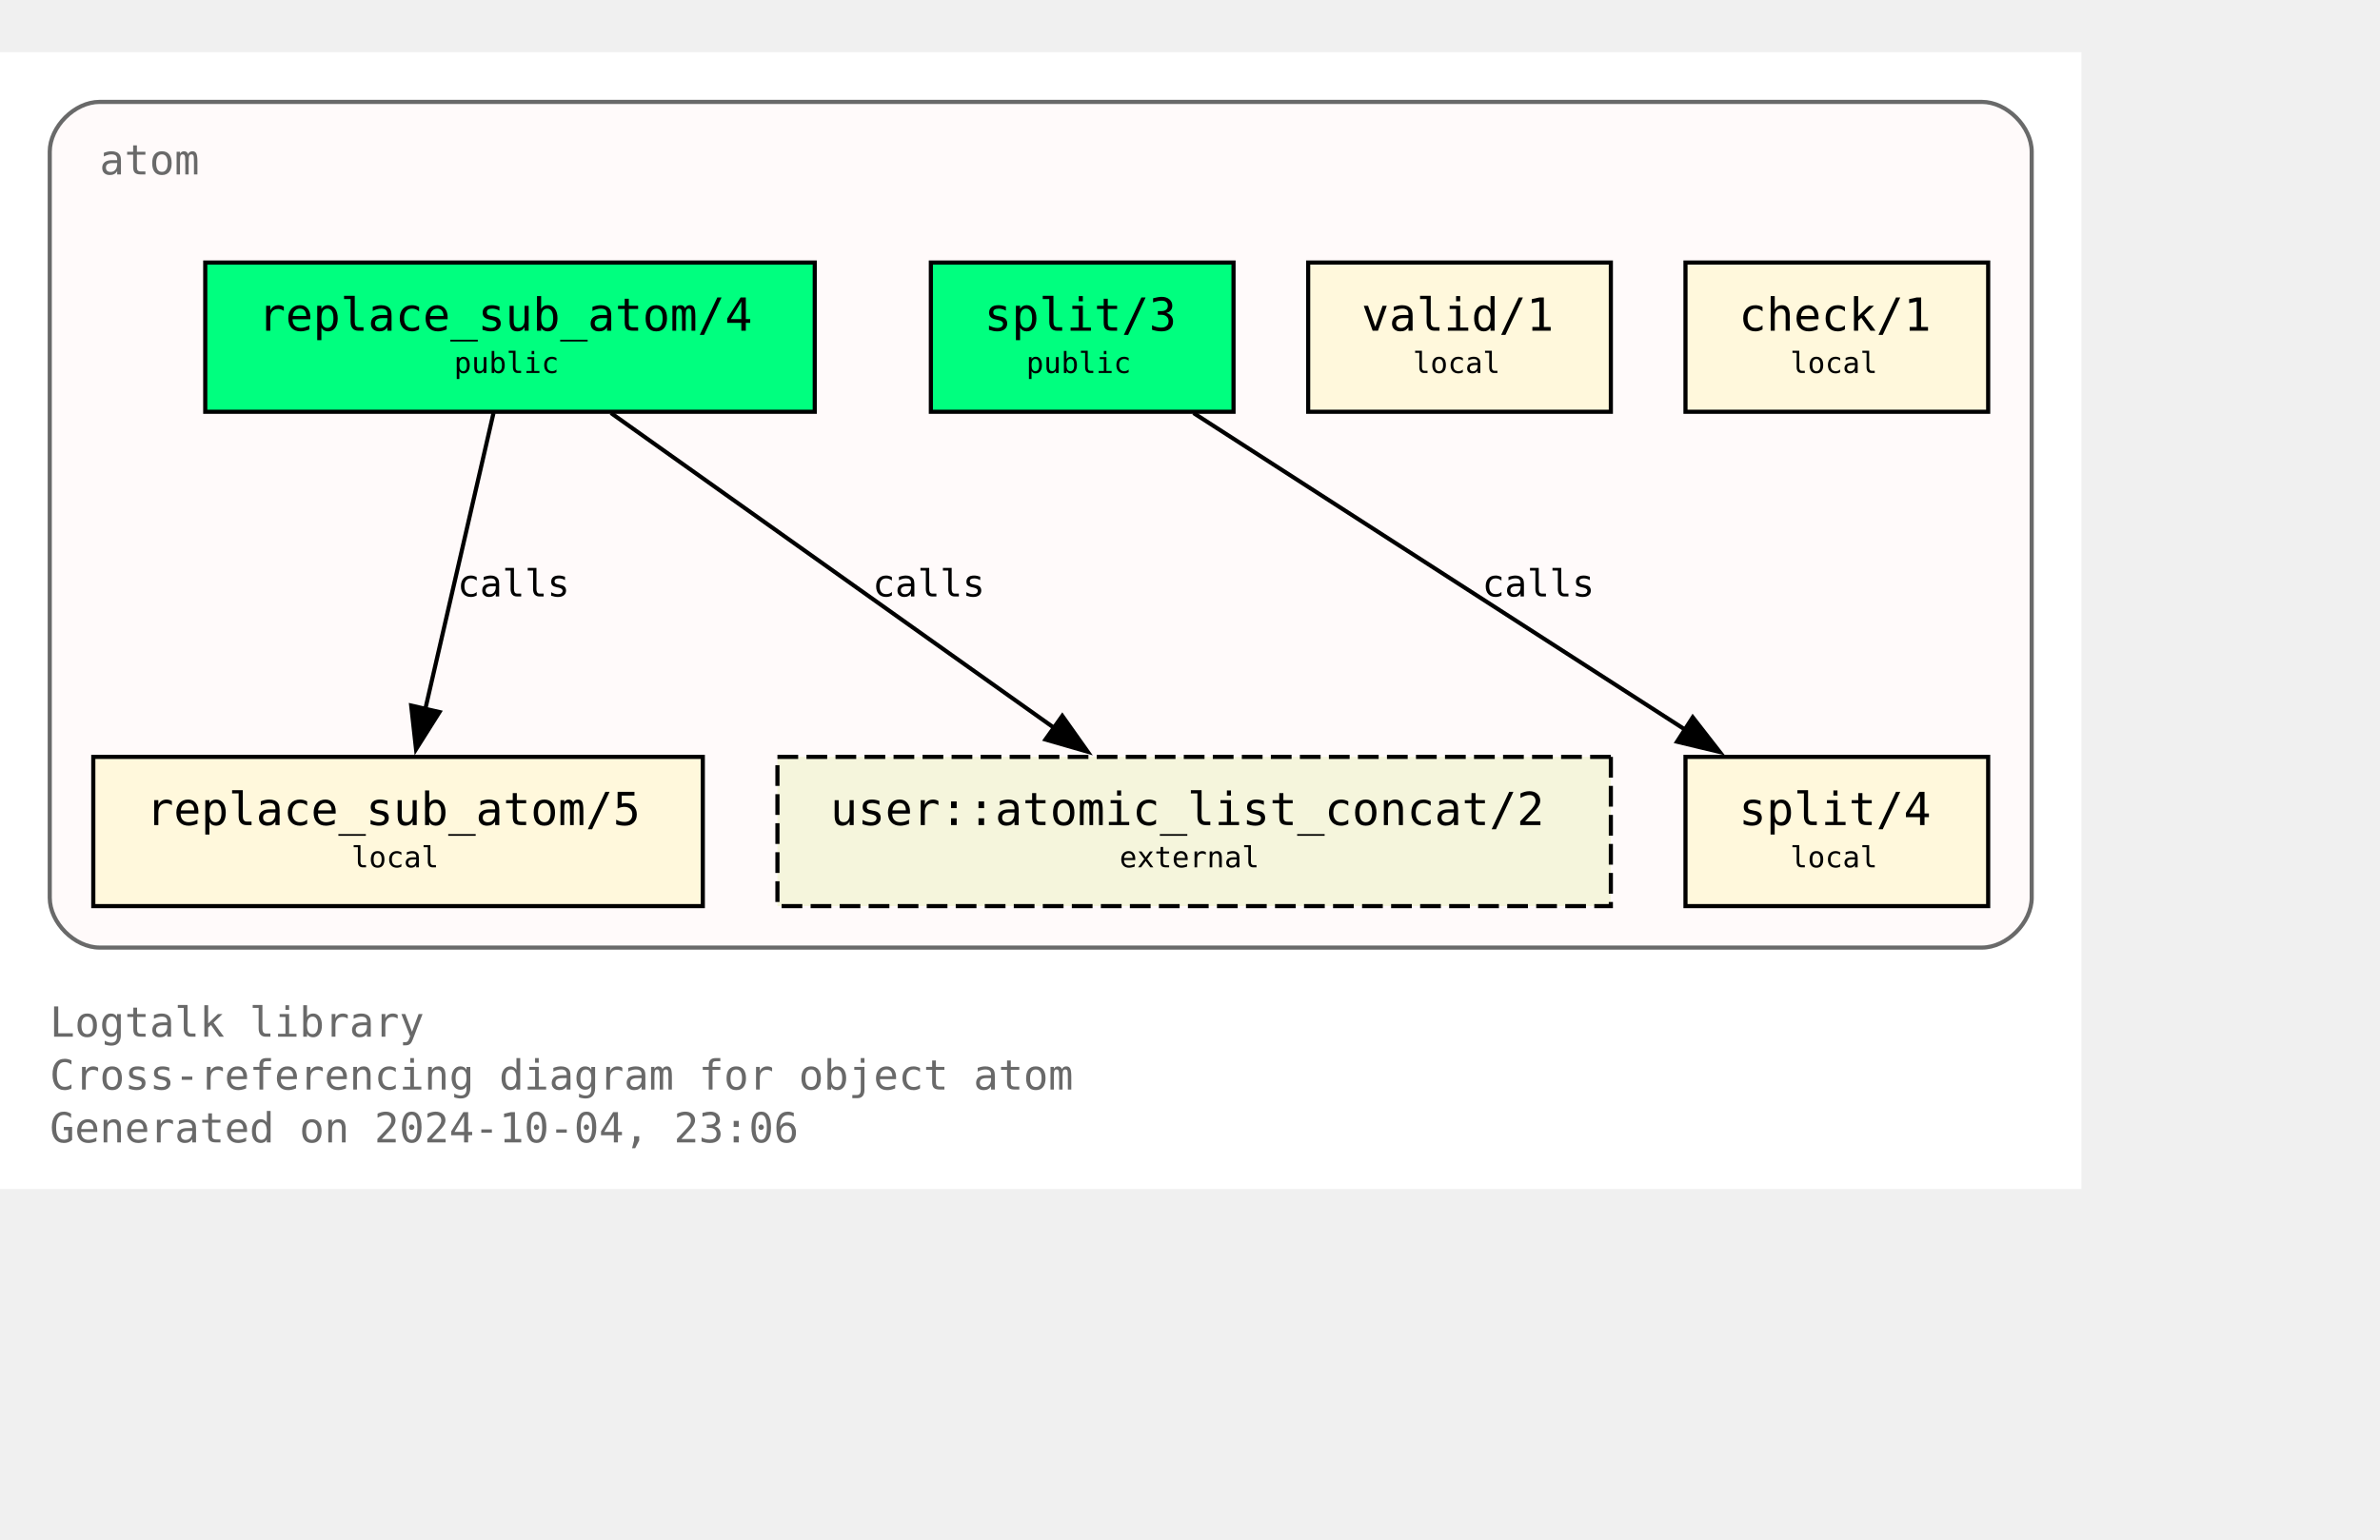
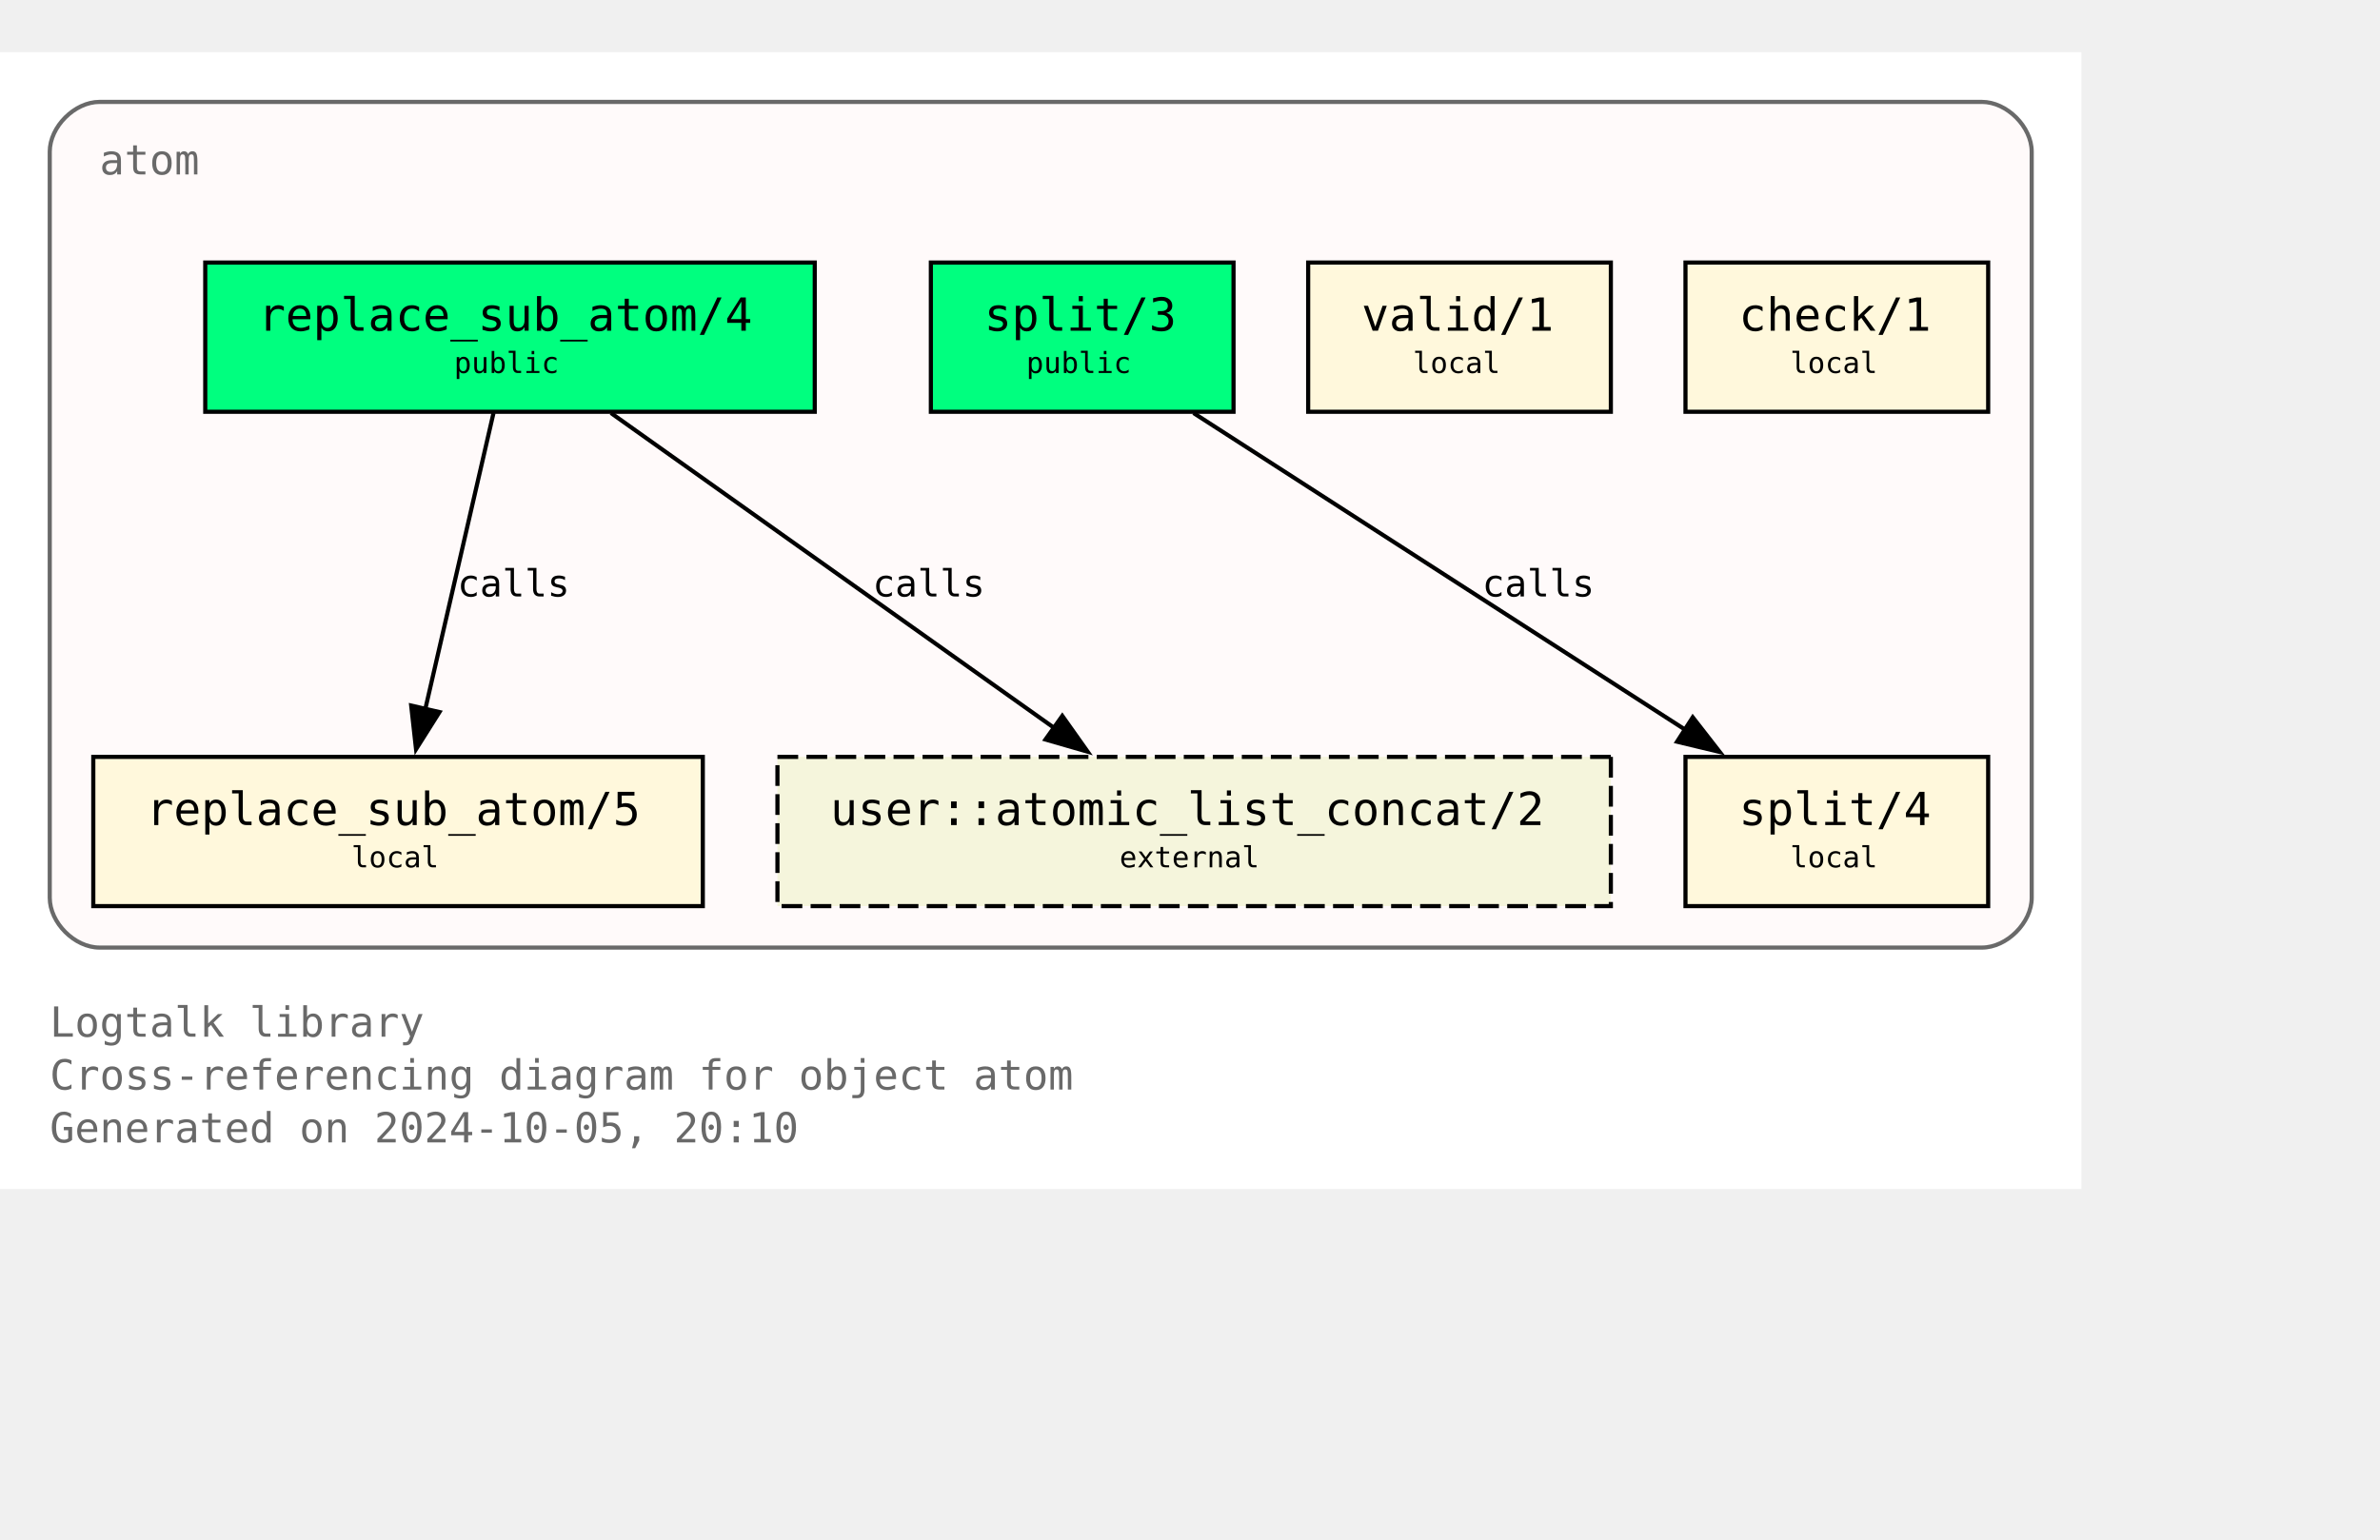
<svg xmlns="http://www.w3.org/2000/svg" xmlns:xlink="http://www.w3.org/1999/xlink" width="646pt" height="418pt" viewBox="72.00 72.00 574.00 346.25">
  <g id="graph0" class="graph" transform="scale(1 1) rotate(0) translate(76 342.25)">
    <polygon fill="white" stroke="none" points="-4,4 -4,-270.25 498,-270.25 498,4 -4,4" />
    <text text-anchor="start" x="8" y="-32.75" font-family="Monospace" font-size="10.00" fill="dimgray">Logtalk library</text>
    <text text-anchor="start" x="8" y="-20" font-family="Monospace" font-size="10.00" fill="dimgray">Cross-referencing diagram for object atom</text>
-     <text text-anchor="start" x="8" y="-7.25" font-family="Monospace" font-size="10.00" fill="dimgray">Generated on 2024-10-04, 23:06</text>
+     <text text-anchor="start" x="8" y="-7.25" font-family="Monospace" font-size="10.00" fill="dimgray">Generated on 2024-10-05, 20:10</text>
    <g id="clust1" class="cluster">
      <g id="a_clust1">
        <a xlink:title="atom">
          <path fill="snow" stroke="dimgray" d="M20,-54.25C20,-54.25 474,-54.25 474,-54.25 480,-54.25 486,-60.25 486,-66.25 486,-66.25 486,-246.25 486,-246.25 486,-252.25 480,-258.25 474,-258.25 474,-258.25 20,-258.25 20,-258.25 14,-258.25 8,-252.25 8,-246.25 8,-246.25 8,-66.25 8,-66.25 8,-60.25 14,-54.25 20,-54.25" />
          <g id="a_clust1_0">
-             <a xlink:href="https://github.com/LogtalkDotOrg/logtalk3/tree/9dfa4595106e9b53620938a6bbd5df8bc5ed2582/library/types/atom.lgt" xlink:title="https://github.com/LogtalkDotOrg/logtalk3/tree/9dfa4595106e9b53620938a6bbd5df8bc5ed2582/library/types/atom.lgt">
+             <a xlink:href="https://github.com/LogtalkDotOrg/logtalk3/tree/29b2f8f730a06811ce84ddcfcfc9fe647ddc2b5b/library/types/atom.lgt" xlink:title="https://github.com/LogtalkDotOrg/logtalk3/tree/29b2f8f730a06811ce84ddcfcfc9fe647ddc2b5b/library/types/atom.lgt">
              <text text-anchor="start" x="20" y="-240.75" font-family="Monospace" font-size="10.00" fill="dimgray">atom</text>
            </a>
          </g>
        </a>
      </g>
    </g>
    <g id="node1" class="node">
      <g id="a_node1">
-         <a xlink:href="https://github.com/LogtalkDotOrg/logtalk3/tree/9dfa4595106e9b53620938a6bbd5df8bc5ed2582/library/types/atom.lgt#L32" xlink:title="https://github.com/LogtalkDotOrg/logtalk3/tree/9dfa4595106e9b53620938a6bbd5df8bc5ed2582/library/types/atom.lgt#L32">
+         <a xlink:href="https://github.com/LogtalkDotOrg/logtalk3/tree/29b2f8f730a06811ce84ddcfcfc9fe647ddc2b5b/library/types/atom.lgt#L32" xlink:title="https://github.com/LogtalkDotOrg/logtalk3/tree/29b2f8f730a06811ce84ddcfcfc9fe647ddc2b5b/library/types/atom.lgt#L32">
          <polygon fill="springgreen" stroke="black" points="192.5,-219.5 45.5,-219.5 45.5,-183.5 192.5,-183.5 192.5,-219.5" />
          <text text-anchor="start" x="53.38" y="-204.07" font-family="Monospace" font-size="9.00"> </text>
          <text text-anchor="start" x="58.25" y="-203.05" font-family="Monospace" font-size="11.00">replace_sub_atom/4</text>
          <text text-anchor="start" x="179.38" y="-204.07" font-family="Monospace" font-size="9.00"> </text>
          <text text-anchor="start" x="53.38" y="-191.95" font-family="Monospace" font-size="9.00"> </text>
          <text text-anchor="start" x="105.5" y="-192.85" font-family="Monospace" font-size="7.00">public</text>
          <text text-anchor="start" x="179.38" y="-191.95" font-family="Monospace" font-size="9.00"> </text>
        </a>
      </g>
    </g>
    <g id="node4" class="node">
      <g id="a_node4">
-         <a xlink:href="https://github.com/LogtalkDotOrg/logtalk3/tree/9dfa4595106e9b53620938a6bbd5df8bc5ed2582/library/types/atom.lgt#L58" xlink:title="https://github.com/LogtalkDotOrg/logtalk3/tree/9dfa4595106e9b53620938a6bbd5df8bc5ed2582/library/types/atom.lgt#L58">
+         <a xlink:href="https://github.com/LogtalkDotOrg/logtalk3/tree/29b2f8f730a06811ce84ddcfcfc9fe647ddc2b5b/library/types/atom.lgt#L58" xlink:title="https://github.com/LogtalkDotOrg/logtalk3/tree/29b2f8f730a06811ce84ddcfcfc9fe647ddc2b5b/library/types/atom.lgt#L58">
          <polygon fill="cornsilk" stroke="black" points="165.5,-100.25 18.5,-100.25 18.5,-64.25 165.5,-64.25 165.5,-100.25" />
          <text text-anchor="start" x="26.38" y="-84.83" font-family="Monospace" font-size="9.00"> </text>
          <text text-anchor="start" x="31.25" y="-83.8" font-family="Monospace" font-size="11.00">replace_sub_atom/5</text>
          <text text-anchor="start" x="152.38" y="-84.83" font-family="Monospace" font-size="9.00"> </text>
          <text text-anchor="start" x="26.38" y="-72.7" font-family="Monospace" font-size="9.00"> </text>
          <text text-anchor="start" x="80.75" y="-73.6" font-family="Monospace" font-size="7.00">local</text>
          <text text-anchor="start" x="152.38" y="-72.7" font-family="Monospace" font-size="9.00"> </text>
        </a>
      </g>
    </g>
    <g id="edge1" class="edge">
      <g id="a_edge1">
-         <a xlink:href="https://github.com/LogtalkDotOrg/logtalk3/tree/9dfa4595106e9b53620938a6bbd5df8bc5ed2582/library/types/atom.lgt#L50" xlink:title="calls">
+         <a xlink:href="https://github.com/LogtalkDotOrg/logtalk3/tree/29b2f8f730a06811ce84ddcfcfc9fe647ddc2b5b/library/types/atom.lgt#L50" xlink:title="calls">
          <path fill="none" stroke="black" d="M115.02,-183.2C110.69,-164.41 103.71,-134.09 98.57,-111.77" />
          <polygon fill="black" stroke="black" points="101.99,-111.06 96.34,-102.1 95.17,-112.63 101.99,-111.06" />
        </a>
      </g>
      <g id="a_edge1-label">
-         <a xlink:href="https://github.com/LogtalkDotOrg/logtalk3/tree/9dfa4595106e9b53620938a6bbd5df8bc5ed2582/library/types/atom.lgt#L50" xlink:title="https://github.com/LogtalkDotOrg/logtalk3/tree/9dfa4595106e9b53620938a6bbd5df8bc5ed2582/library/types/atom.lgt#L50">
+         <a xlink:href="https://github.com/LogtalkDotOrg/logtalk3/tree/29b2f8f730a06811ce84ddcfcfc9fe647ddc2b5b/library/types/atom.lgt#L50" xlink:title="https://github.com/LogtalkDotOrg/logtalk3/tree/29b2f8f730a06811ce84ddcfcfc9fe647ddc2b5b/library/types/atom.lgt#L50">
          <text text-anchor="start" x="106.31" y="-138.95" font-family="Monospace" font-size="9.00">calls</text>
        </a>
      </g>
    </g>
    <g id="node7" class="node">
      <polygon fill="beige" stroke="black" stroke-dasharray="5,2" points="384.5,-100.25 183.5,-100.25 183.5,-64.25 384.5,-64.25 384.5,-100.25" />
      <text text-anchor="start" x="191.38" y="-84.83" font-family="Monospace" font-size="9.00"> </text>
      <text text-anchor="start" x="196.25" y="-83.8" font-family="Monospace" font-size="11.00">user::atomic_list_concat/2</text>
      <text text-anchor="start" x="371.38" y="-84.83" font-family="Monospace" font-size="9.00"> </text>
      <text text-anchor="start" x="191.38" y="-72.7" font-family="Monospace" font-size="9.00"> </text>
      <text text-anchor="start" x="266" y="-73.6" font-family="Monospace" font-size="7.00">external</text>
      <text text-anchor="start" x="371.38" y="-72.7" font-family="Monospace" font-size="9.00"> </text>
    </g>
    <g id="edge3" class="edge">
      <g id="a_edge3">
-         <a xlink:href="https://github.com/LogtalkDotOrg/logtalk3/tree/9dfa4595106e9b53620938a6bbd5df8bc5ed2582/library/types/atom.lgt#L50" xlink:title="calls">
+         <a xlink:href="https://github.com/LogtalkDotOrg/logtalk3/tree/29b2f8f730a06811ce84ddcfcfc9fe647ddc2b5b/library/types/atom.lgt#L50" xlink:title="calls">
          <path fill="none" stroke="black" d="M143.35,-183.2C171.62,-163.11 218.43,-129.85 250.21,-107.26" />
          <polygon fill="black" stroke="black" points="252.2,-110.14 258.32,-101.5 248.14,-104.44 252.2,-110.14" />
        </a>
      </g>
      <g id="a_edge3-label">
-         <a xlink:href="https://github.com/LogtalkDotOrg/logtalk3/tree/9dfa4595106e9b53620938a6bbd5df8bc5ed2582/library/types/atom.lgt#L50" xlink:title="https://github.com/LogtalkDotOrg/logtalk3/tree/9dfa4595106e9b53620938a6bbd5df8bc5ed2582/library/types/atom.lgt#L50">
+         <a xlink:href="https://github.com/LogtalkDotOrg/logtalk3/tree/29b2f8f730a06811ce84ddcfcfc9fe647ddc2b5b/library/types/atom.lgt#L50" xlink:title="https://github.com/LogtalkDotOrg/logtalk3/tree/29b2f8f730a06811ce84ddcfcfc9fe647ddc2b5b/library/types/atom.lgt#L50">
          <text text-anchor="start" x="206.45" y="-138.95" font-family="Monospace" font-size="9.00">calls</text>
        </a>
      </g>
    </g>
    <g id="node2" class="node">
      <g id="a_node2">
-         <a xlink:href="https://github.com/LogtalkDotOrg/logtalk3/tree/9dfa4595106e9b53620938a6bbd5df8bc5ed2582/library/types/atom.lgt#L39" xlink:title="https://github.com/LogtalkDotOrg/logtalk3/tree/9dfa4595106e9b53620938a6bbd5df8bc5ed2582/library/types/atom.lgt#L39">
+         <a xlink:href="https://github.com/LogtalkDotOrg/logtalk3/tree/29b2f8f730a06811ce84ddcfcfc9fe647ddc2b5b/library/types/atom.lgt#L39" xlink:title="https://github.com/LogtalkDotOrg/logtalk3/tree/29b2f8f730a06811ce84ddcfcfc9fe647ddc2b5b/library/types/atom.lgt#L39">
          <polygon fill="springgreen" stroke="black" points="293.5,-219.5 220.5,-219.5 220.5,-183.5 293.5,-183.5 293.5,-219.5" />
          <text text-anchor="start" x="228.38" y="-204.07" font-family="Monospace" font-size="9.00"> </text>
          <text text-anchor="start" x="233.38" y="-203.05" font-family="Monospace" font-size="11.00">split/3</text>
          <text text-anchor="start" x="280.38" y="-204.07" font-family="Monospace" font-size="9.00"> </text>
          <text text-anchor="start" x="228.38" y="-191.95" font-family="Monospace" font-size="9.00"> </text>
          <text text-anchor="start" x="243.5" y="-192.85" font-family="Monospace" font-size="7.00">public</text>
          <text text-anchor="start" x="280.38" y="-191.95" font-family="Monospace" font-size="9.00"> </text>
        </a>
      </g>
    </g>
    <g id="node5" class="node">
      <g id="a_node5">
-         <a xlink:href="https://github.com/LogtalkDotOrg/logtalk3/tree/9dfa4595106e9b53620938a6bbd5df8bc5ed2582/library/types/atom.lgt#L76" xlink:title="https://github.com/LogtalkDotOrg/logtalk3/tree/9dfa4595106e9b53620938a6bbd5df8bc5ed2582/library/types/atom.lgt#L76">
+         <a xlink:href="https://github.com/LogtalkDotOrg/logtalk3/tree/29b2f8f730a06811ce84ddcfcfc9fe647ddc2b5b/library/types/atom.lgt#L76" xlink:title="https://github.com/LogtalkDotOrg/logtalk3/tree/29b2f8f730a06811ce84ddcfcfc9fe647ddc2b5b/library/types/atom.lgt#L76">
          <polygon fill="cornsilk" stroke="black" points="475.5,-100.25 402.5,-100.25 402.5,-64.25 475.5,-64.25 475.5,-100.25" />
          <text text-anchor="start" x="410.38" y="-84.83" font-family="Monospace" font-size="9.00"> </text>
          <text text-anchor="start" x="415.38" y="-83.8" font-family="Monospace" font-size="11.00">split/4</text>
          <text text-anchor="start" x="462.38" y="-84.83" font-family="Monospace" font-size="9.00"> </text>
          <text text-anchor="start" x="410.38" y="-72.7" font-family="Monospace" font-size="9.00"> </text>
          <text text-anchor="start" x="427.75" y="-73.6" font-family="Monospace" font-size="7.00">local</text>
          <text text-anchor="start" x="462.38" y="-72.7" font-family="Monospace" font-size="9.00"> </text>
        </a>
      </g>
    </g>
    <g id="edge2" class="edge">
      <g id="a_edge2">
-         <a xlink:href="https://github.com/LogtalkDotOrg/logtalk3/tree/9dfa4595106e9b53620938a6bbd5df8bc5ed2582/library/types/atom.lgt#L69" xlink:title="calls">
+         <a xlink:href="https://github.com/LogtalkDotOrg/logtalk3/tree/29b2f8f730a06811ce84ddcfcfc9fe647ddc2b5b/library/types/atom.lgt#L69" xlink:title="calls">
          <path fill="none" stroke="black" d="M283.85,-183.2C315.31,-162.94 367.56,-129.27 402.63,-106.68" />
          <polygon fill="black" stroke="black" points="404.25,-109.8 410.76,-101.44 400.46,-103.91 404.25,-109.8" />
        </a>
      </g>
      <g id="a_edge2-label">
-         <a xlink:href="https://github.com/LogtalkDotOrg/logtalk3/tree/9dfa4595106e9b53620938a6bbd5df8bc5ed2582/library/types/atom.lgt#L69" xlink:title="https://github.com/LogtalkDotOrg/logtalk3/tree/9dfa4595106e9b53620938a6bbd5df8bc5ed2582/library/types/atom.lgt#L69">
+         <a xlink:href="https://github.com/LogtalkDotOrg/logtalk3/tree/29b2f8f730a06811ce84ddcfcfc9fe647ddc2b5b/library/types/atom.lgt#L69" xlink:title="https://github.com/LogtalkDotOrg/logtalk3/tree/29b2f8f730a06811ce84ddcfcfc9fe647ddc2b5b/library/types/atom.lgt#L69">
          <text text-anchor="start" x="353.46" y="-138.95" font-family="Monospace" font-size="9.00">calls</text>
        </a>
      </g>
    </g>
    <g id="node3" class="node">
      <g id="a_node3">
-         <a xlink:href="https://github.com/LogtalkDotOrg/logtalk3/tree/9dfa4595106e9b53620938a6bbd5df8bc5ed2582/library/types/atom.lgt#L87" xlink:title="https://github.com/LogtalkDotOrg/logtalk3/tree/9dfa4595106e9b53620938a6bbd5df8bc5ed2582/library/types/atom.lgt#L87">
+         <a xlink:href="https://github.com/LogtalkDotOrg/logtalk3/tree/29b2f8f730a06811ce84ddcfcfc9fe647ddc2b5b/library/types/atom.lgt#L87" xlink:title="https://github.com/LogtalkDotOrg/logtalk3/tree/29b2f8f730a06811ce84ddcfcfc9fe647ddc2b5b/library/types/atom.lgt#L87">
          <polygon fill="cornsilk" stroke="black" points="384.5,-219.5 311.5,-219.5 311.5,-183.5 384.5,-183.5 384.5,-219.5" />
          <text text-anchor="start" x="319.38" y="-204.07" font-family="Monospace" font-size="9.00"> </text>
          <text text-anchor="start" x="324.38" y="-203.05" font-family="Monospace" font-size="11.00">valid/1</text>
          <text text-anchor="start" x="371.38" y="-204.07" font-family="Monospace" font-size="9.00"> </text>
          <text text-anchor="start" x="319.38" y="-191.95" font-family="Monospace" font-size="9.00"> </text>
          <text text-anchor="start" x="336.75" y="-192.85" font-family="Monospace" font-size="7.00">local</text>
          <text text-anchor="start" x="371.38" y="-191.95" font-family="Monospace" font-size="9.00"> </text>
        </a>
      </g>
    </g>
    <g id="node6" class="node">
      <g id="a_node6">
-         <a xlink:href="https://github.com/LogtalkDotOrg/logtalk3/tree/9dfa4595106e9b53620938a6bbd5df8bc5ed2582/library/types/atom.lgt#L90" xlink:title="https://github.com/LogtalkDotOrg/logtalk3/tree/9dfa4595106e9b53620938a6bbd5df8bc5ed2582/library/types/atom.lgt#L90">
+         <a xlink:href="https://github.com/LogtalkDotOrg/logtalk3/tree/29b2f8f730a06811ce84ddcfcfc9fe647ddc2b5b/library/types/atom.lgt#L90" xlink:title="https://github.com/LogtalkDotOrg/logtalk3/tree/29b2f8f730a06811ce84ddcfcfc9fe647ddc2b5b/library/types/atom.lgt#L90">
          <polygon fill="cornsilk" stroke="black" points="475.5,-219.5 402.5,-219.5 402.5,-183.5 475.5,-183.5 475.5,-219.5" />
          <text text-anchor="start" x="410.38" y="-204.07" font-family="Monospace" font-size="9.00"> </text>
          <text text-anchor="start" x="415.38" y="-203.05" font-family="Monospace" font-size="11.00">check/1</text>
          <text text-anchor="start" x="462.38" y="-204.07" font-family="Monospace" font-size="9.00"> </text>
          <text text-anchor="start" x="410.38" y="-191.95" font-family="Monospace" font-size="9.00"> </text>
          <text text-anchor="start" x="427.75" y="-192.85" font-family="Monospace" font-size="7.00">local</text>
          <text text-anchor="start" x="462.38" y="-191.95" font-family="Monospace" font-size="9.00"> </text>
        </a>
      </g>
    </g>
  </g>
</svg>
